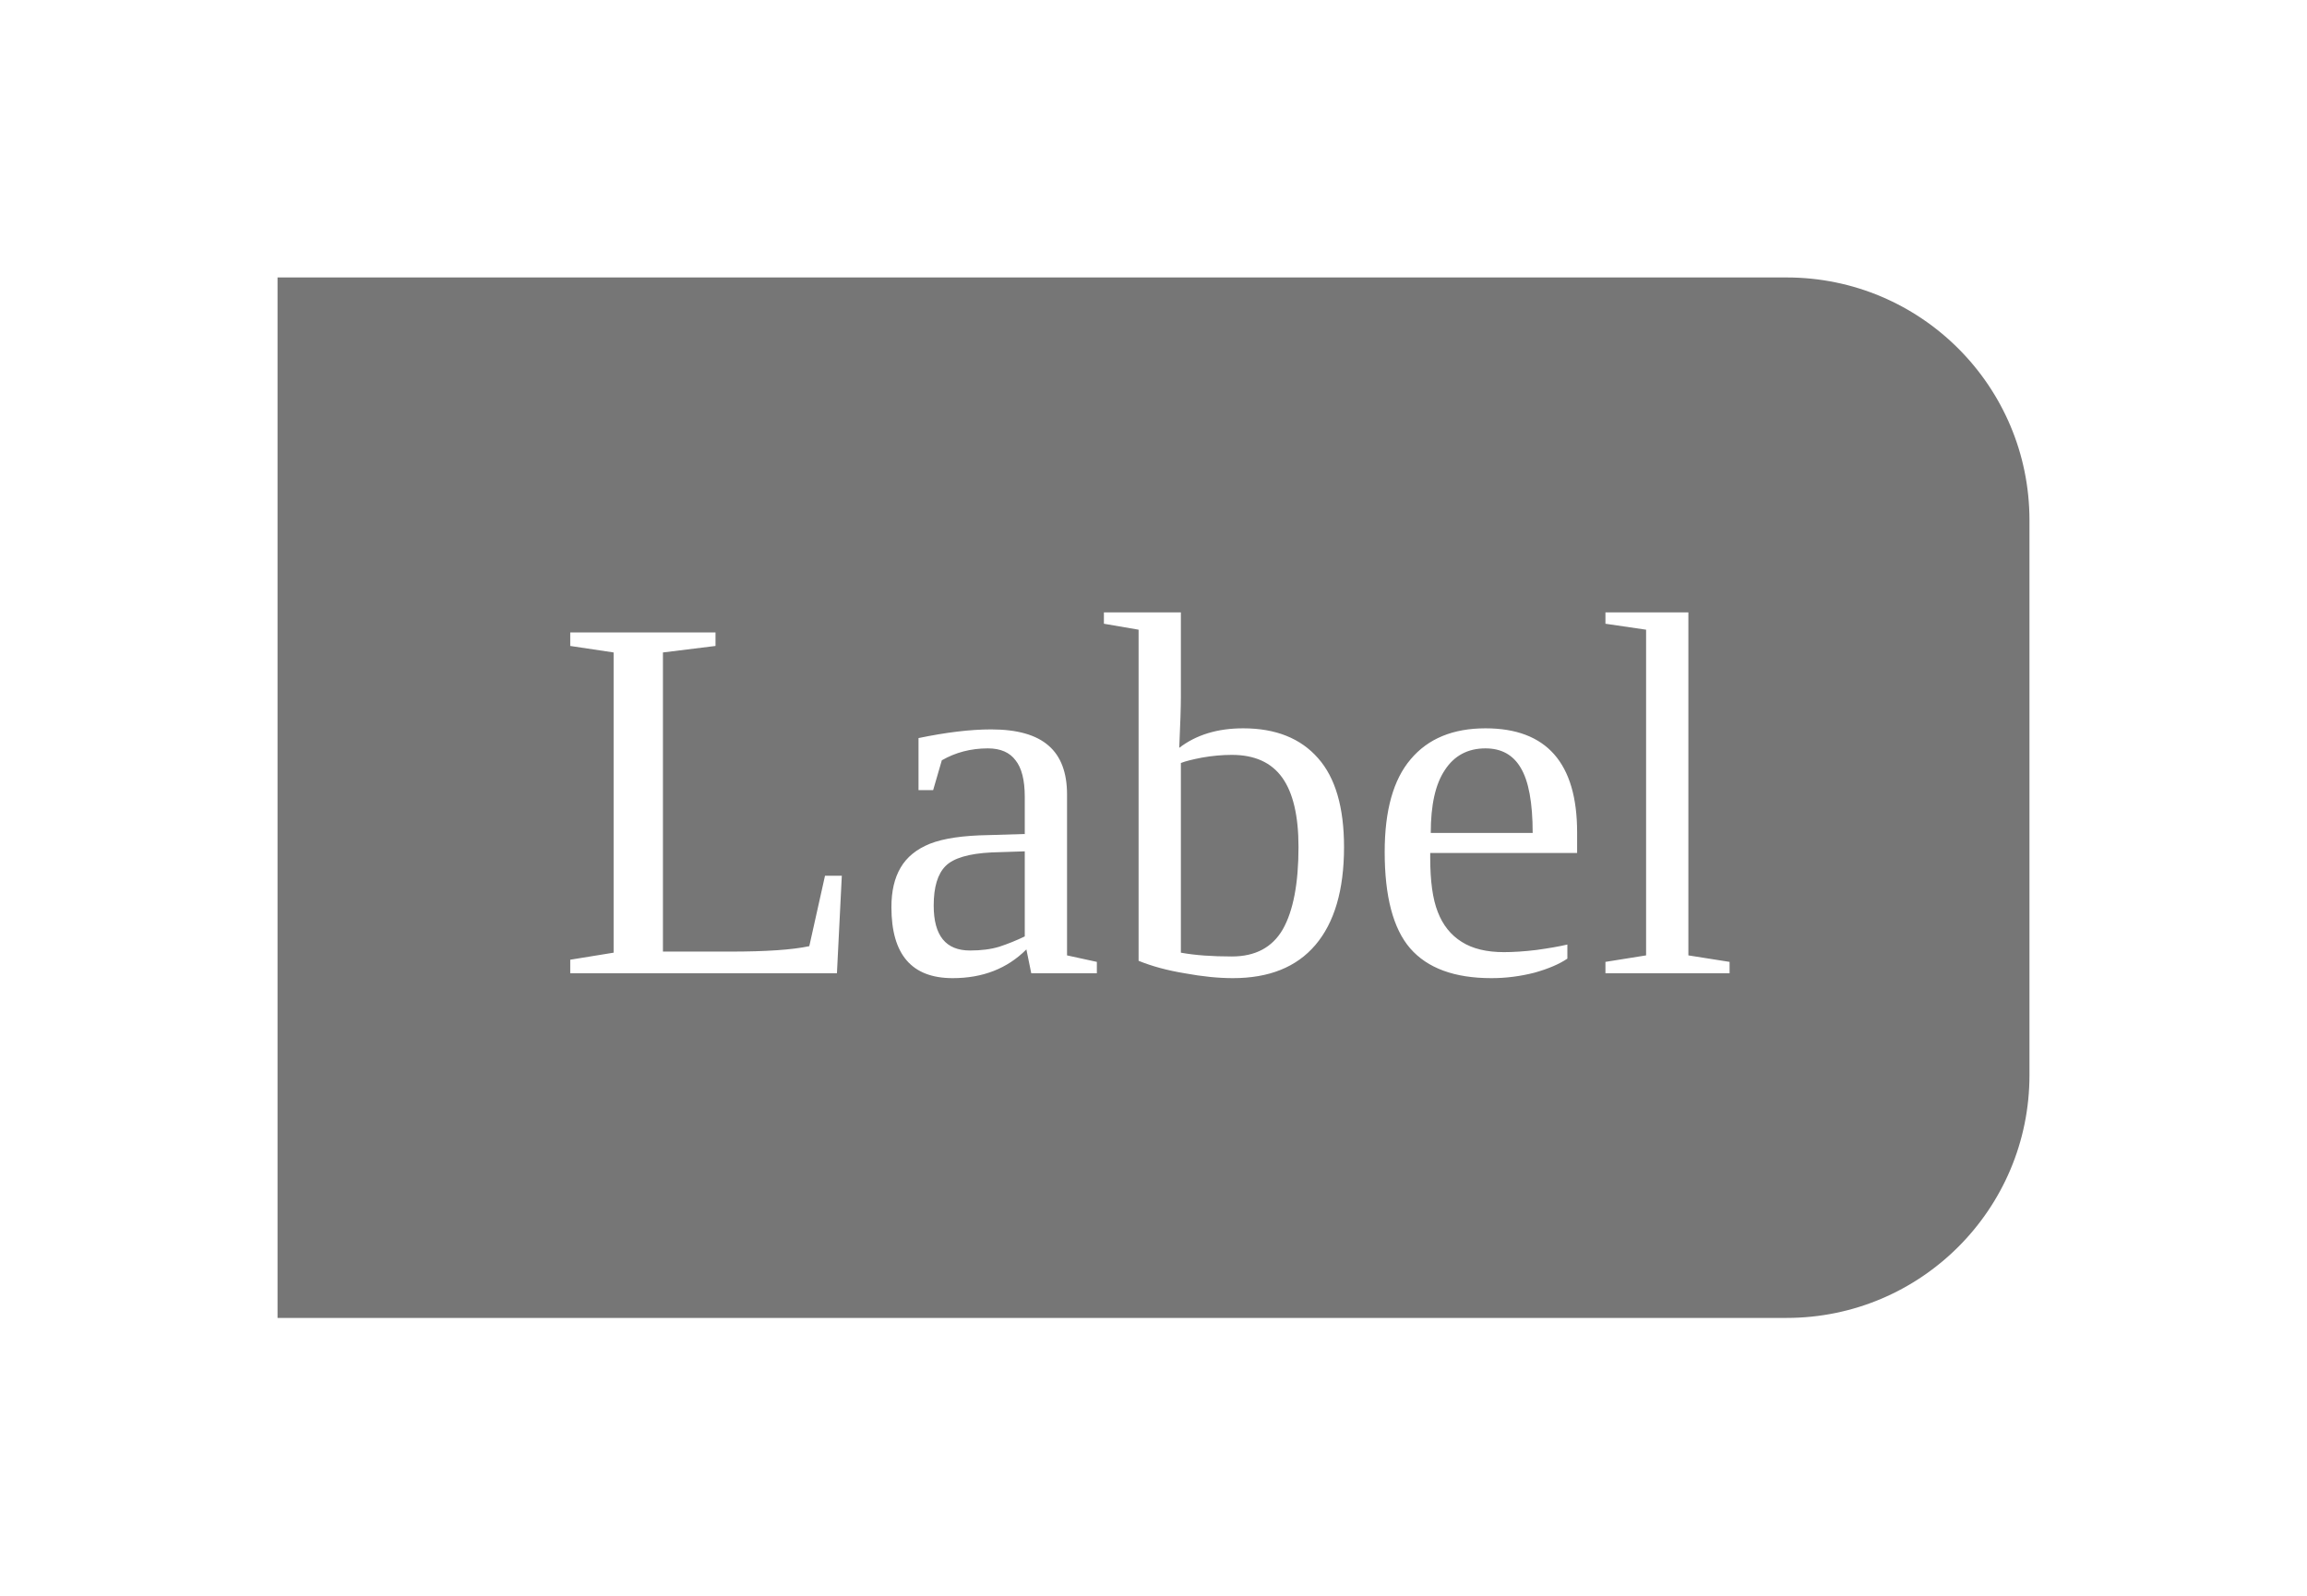
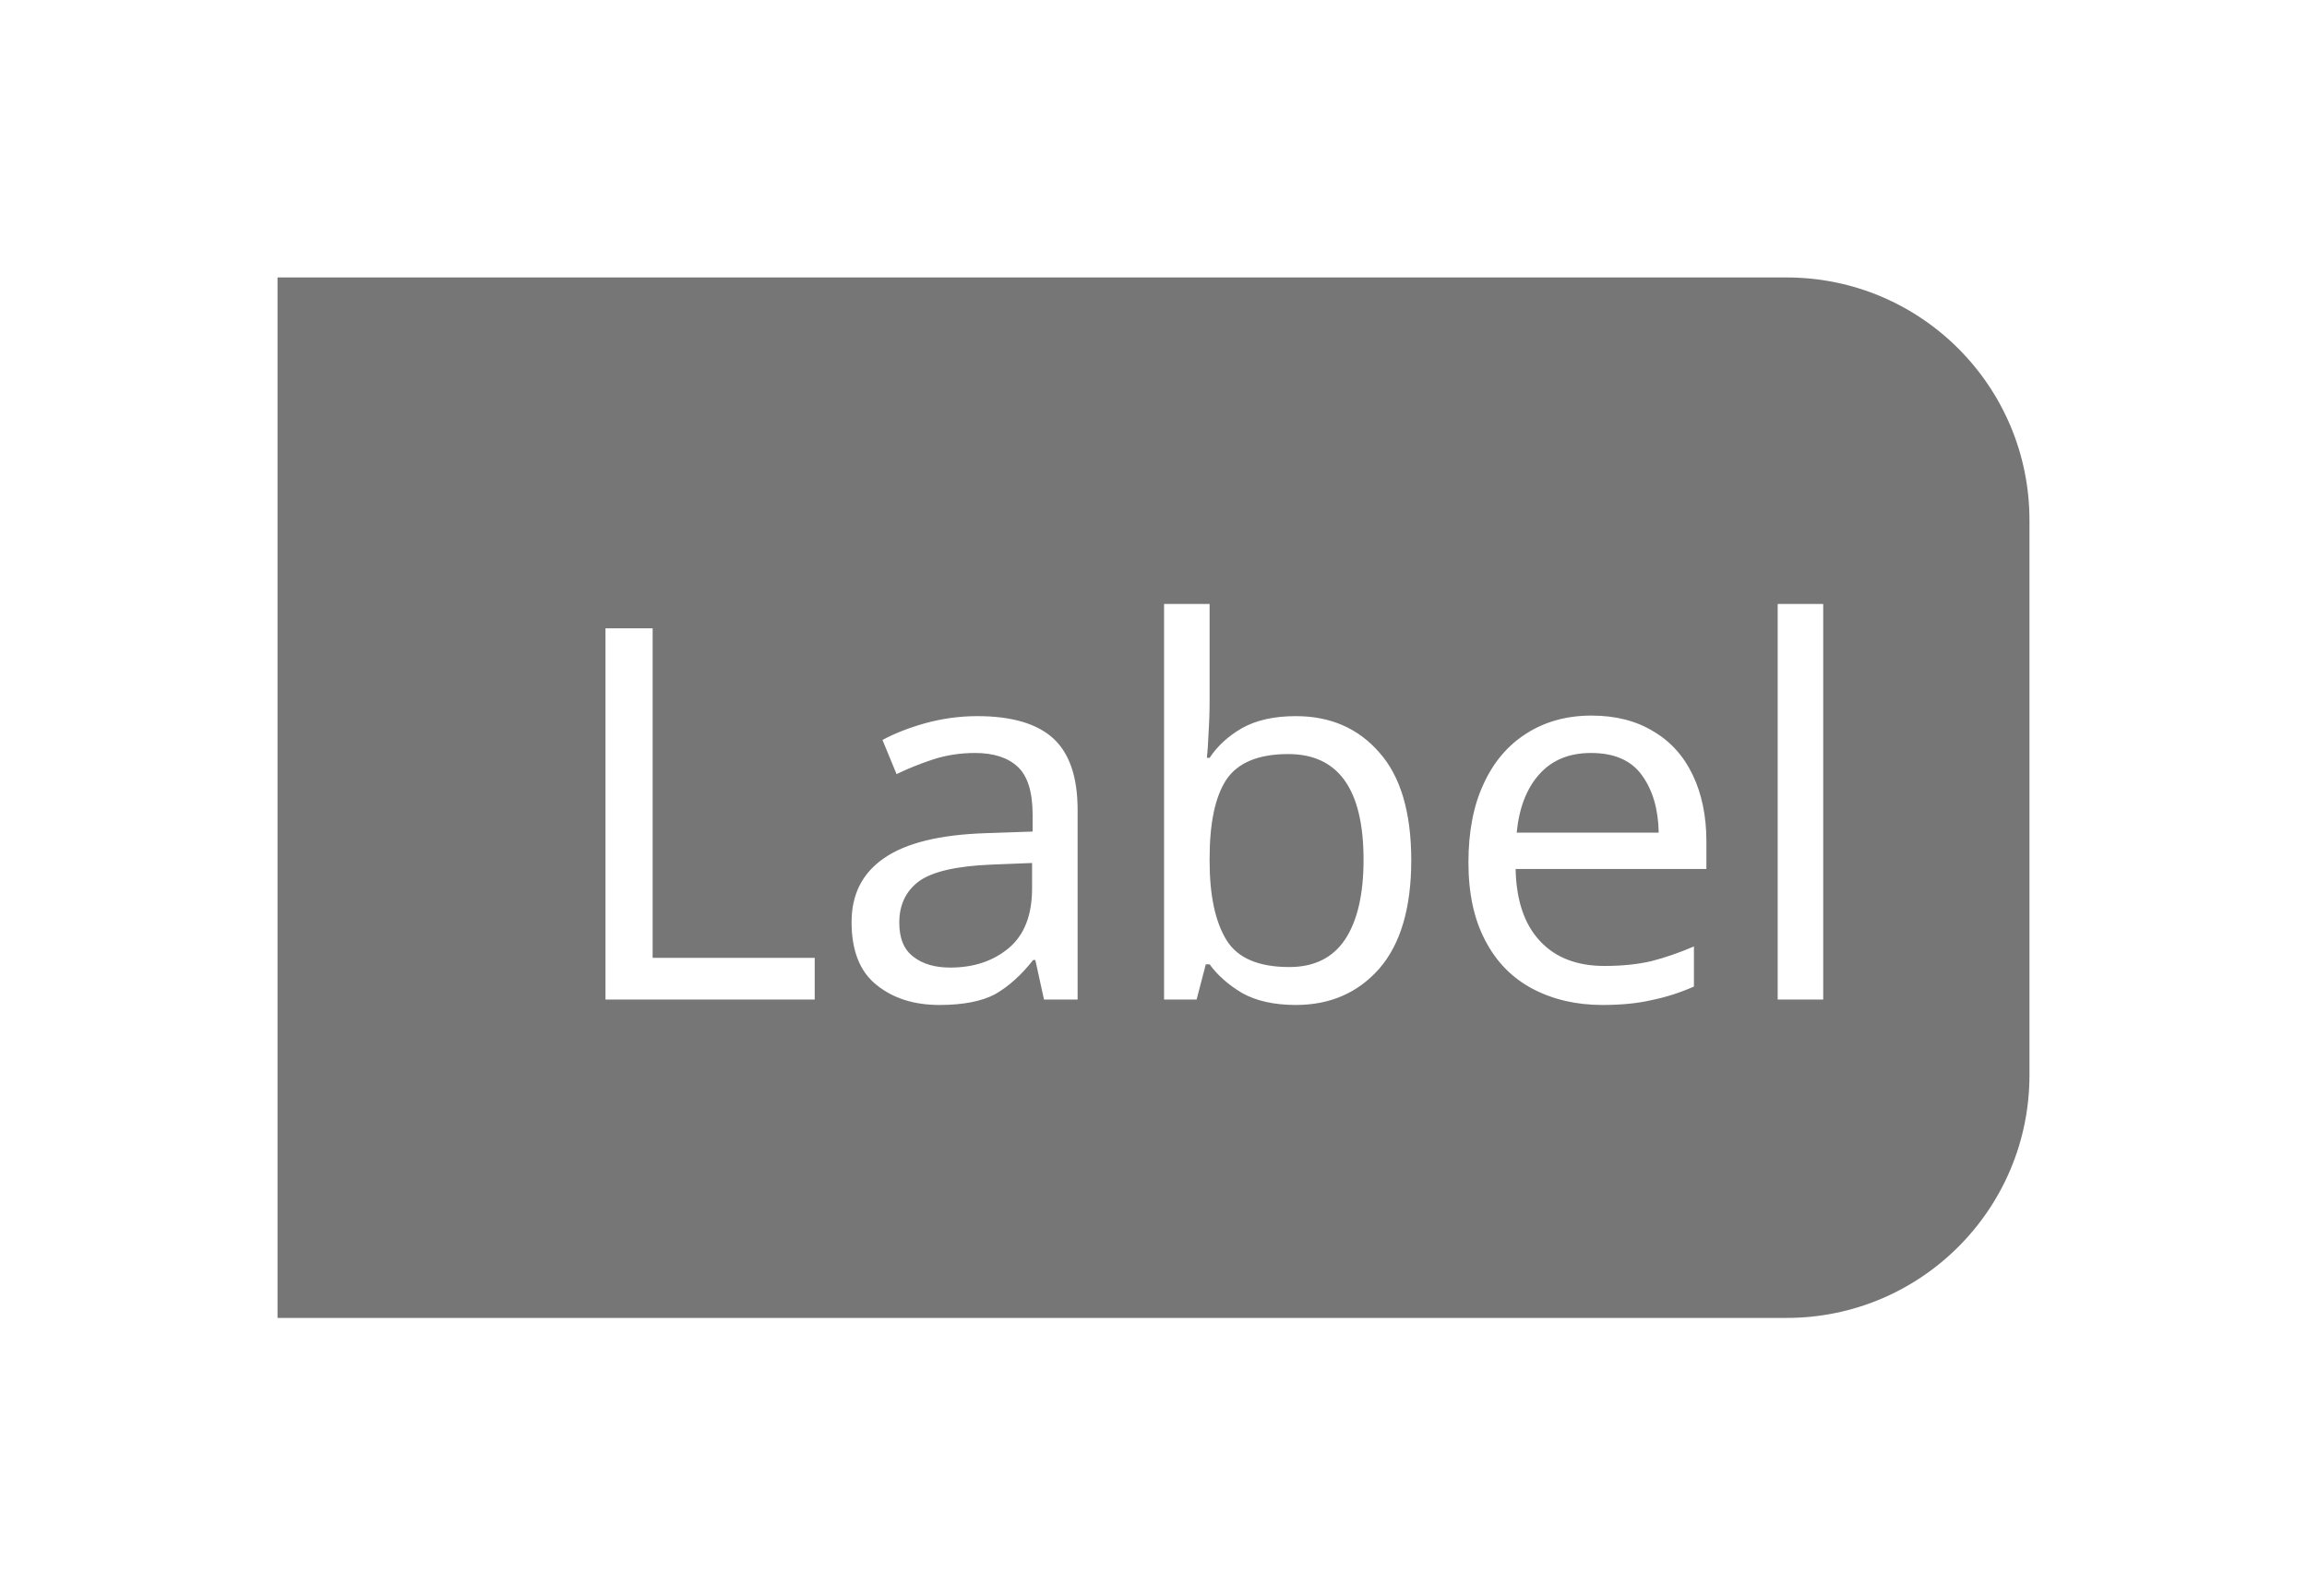
<svg xmlns="http://www.w3.org/2000/svg" width="66.5" height="46" viewBox="0 0 66.5 46">
  <path data-part="container" data-tokens="height=component-height-75-mobile;paddingInlineStart=base-padding-horizontal-small;paddingInlineEnd=base-padding-horizontal-small;gap=base-gap-small;cornerRadius=corner-radius-medium-size-small;fill=silver-background-color-default" d="M8 8H51.5A7 7 0 0 1 58.5 15V31A7 7 0 0 1 51.5 38H8A0 0 0 0 1 8 38V8A0 0 0 0 1 8 8Z" fill="rgb(118, 118, 118)" />
-   <text data-part="label" data-tokens="color=color-transparent-static-white-1000;fontSize=font-size-75;fontWeight=medium-font-weight" x="16" y="23" font-family="adobe-clean-spectrum-vf, Adobe Clean, Source Sans 3, sans-serif" font-size="15" font-weight="500" dominant-baseline="central" fill="rgb(255, 255, 255)">Label</text>
+   <text data-part="label" data-tokens="color=color-transparent-static-white-1000;fontSize=font-size-75;fontWeight=medium-font-weight" x="16" y="23" font-family="adobe-clean-spectrum-vf, Adobe Clean, 'Source Sans 3', sans-serif" font-size="15" font-weight="500" dominant-baseline="central" fill="rgb(255, 255, 255)">Label</text>
</svg>
